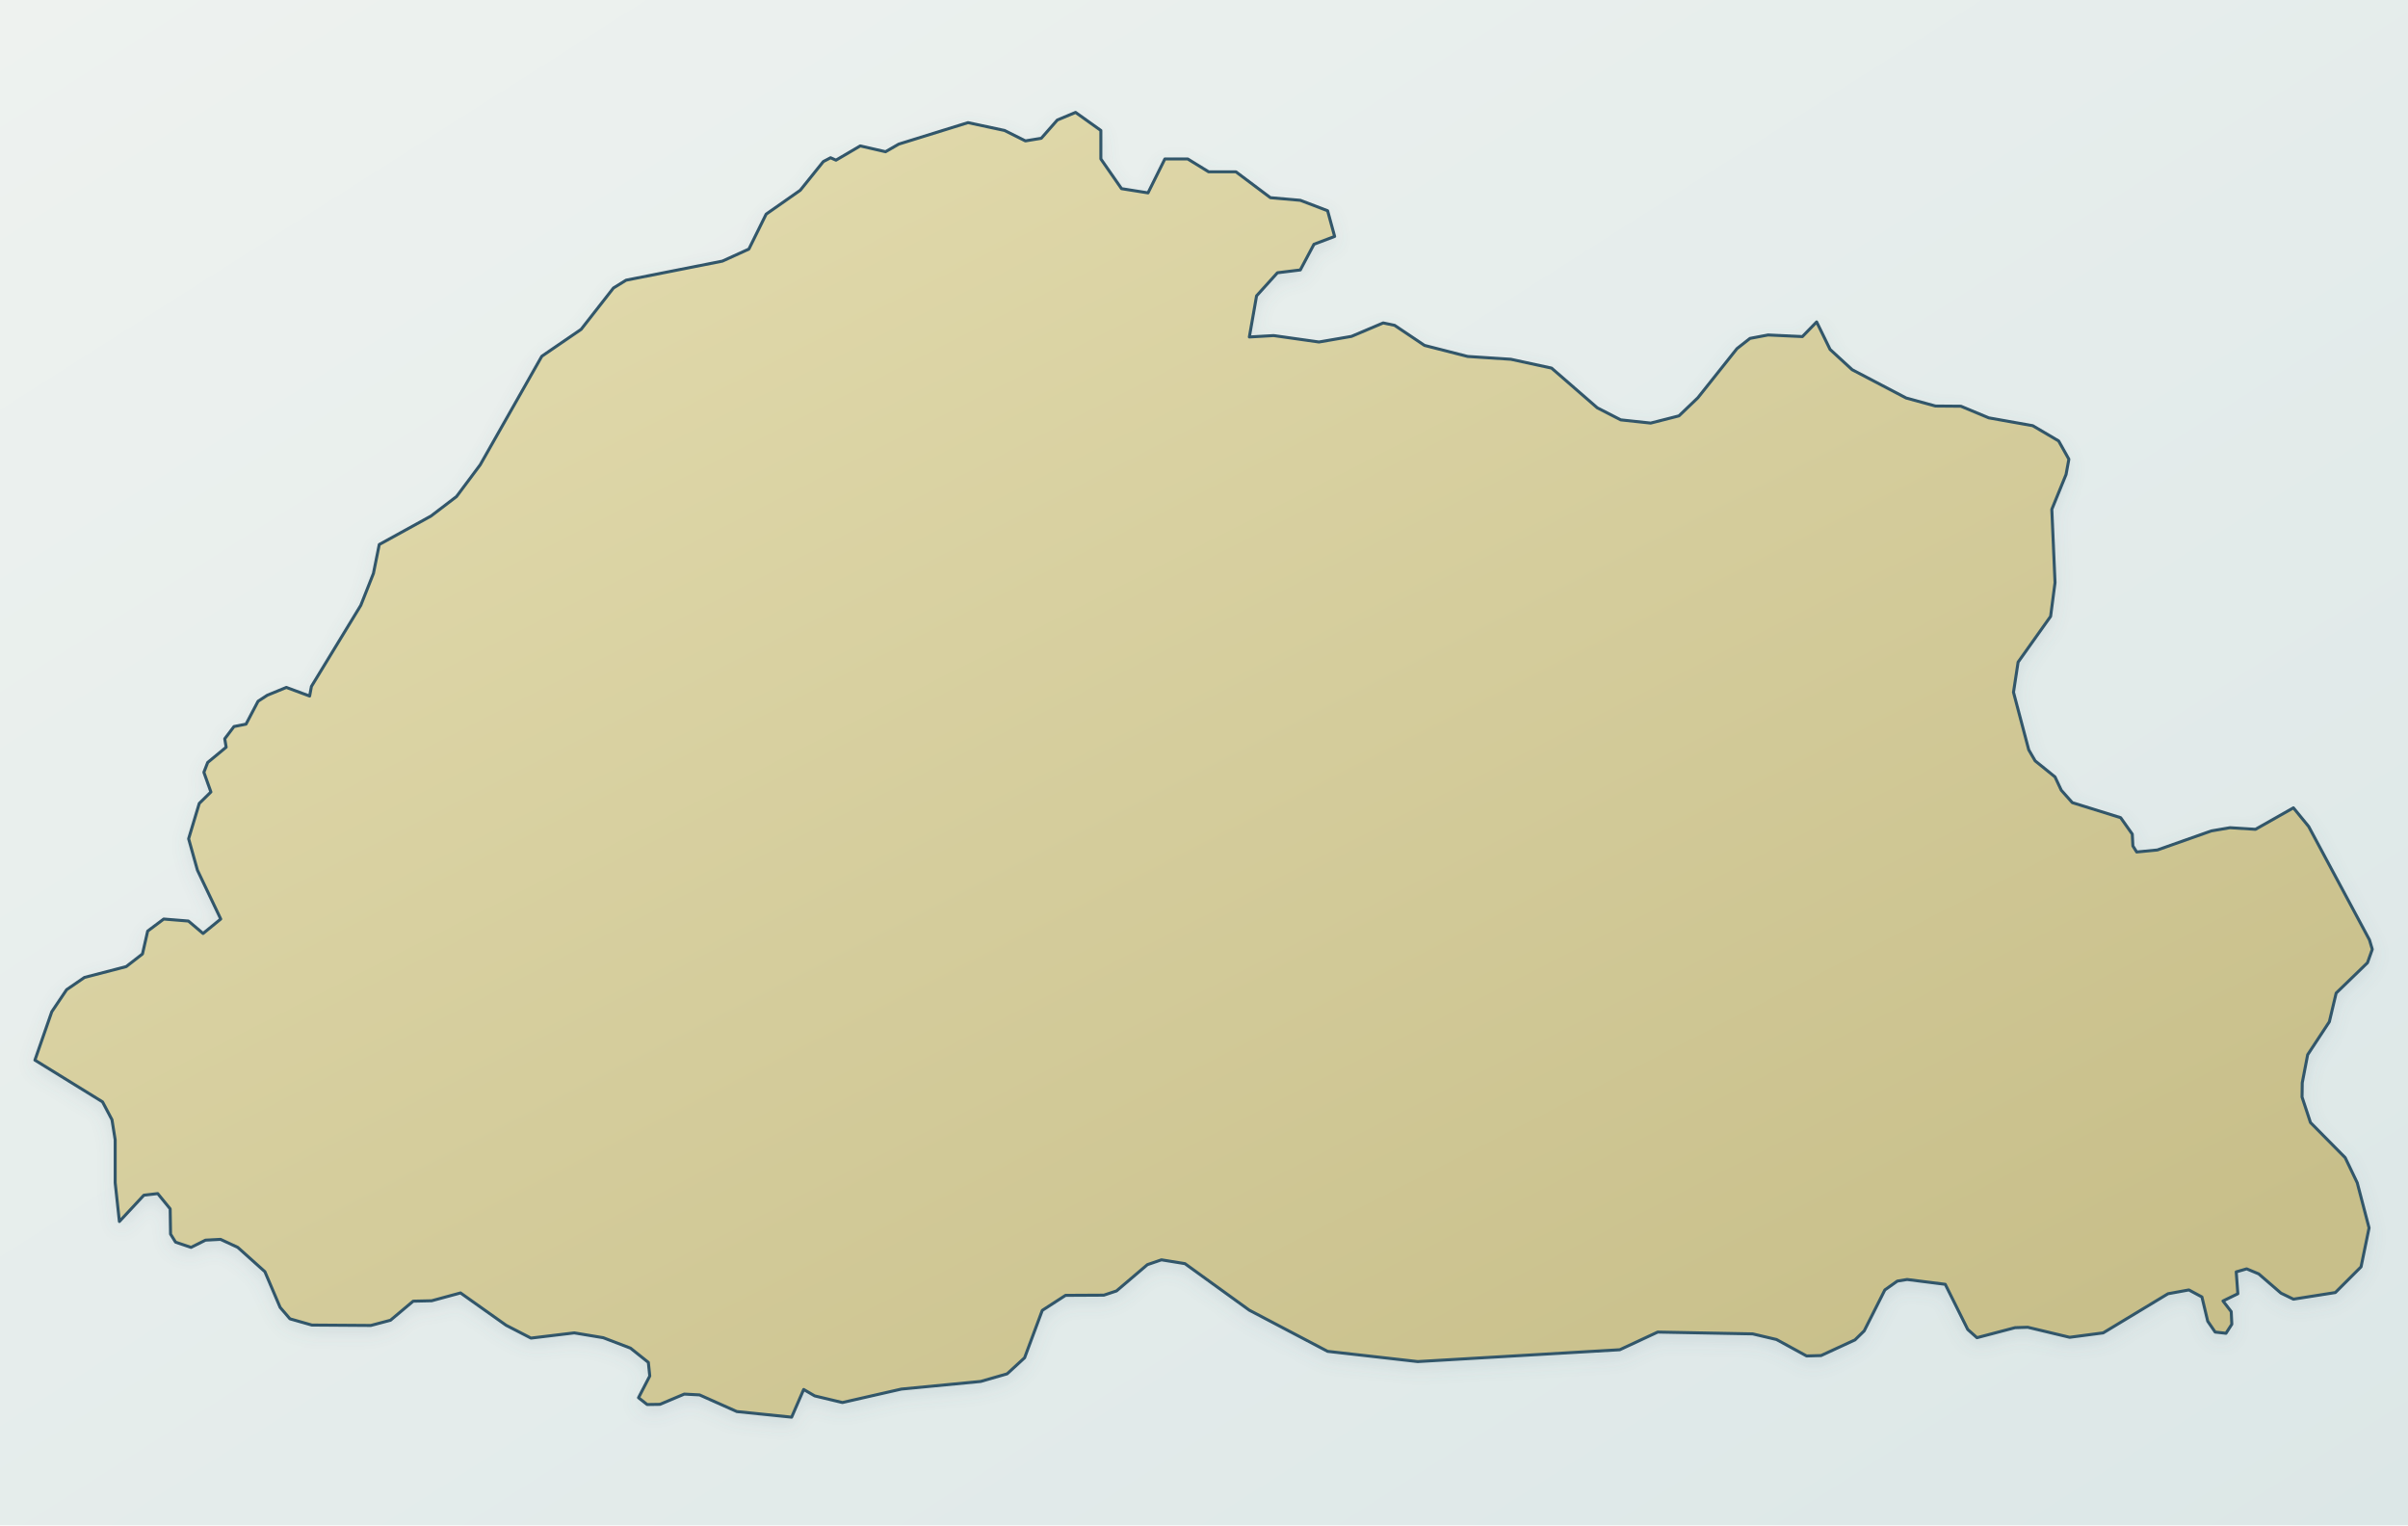
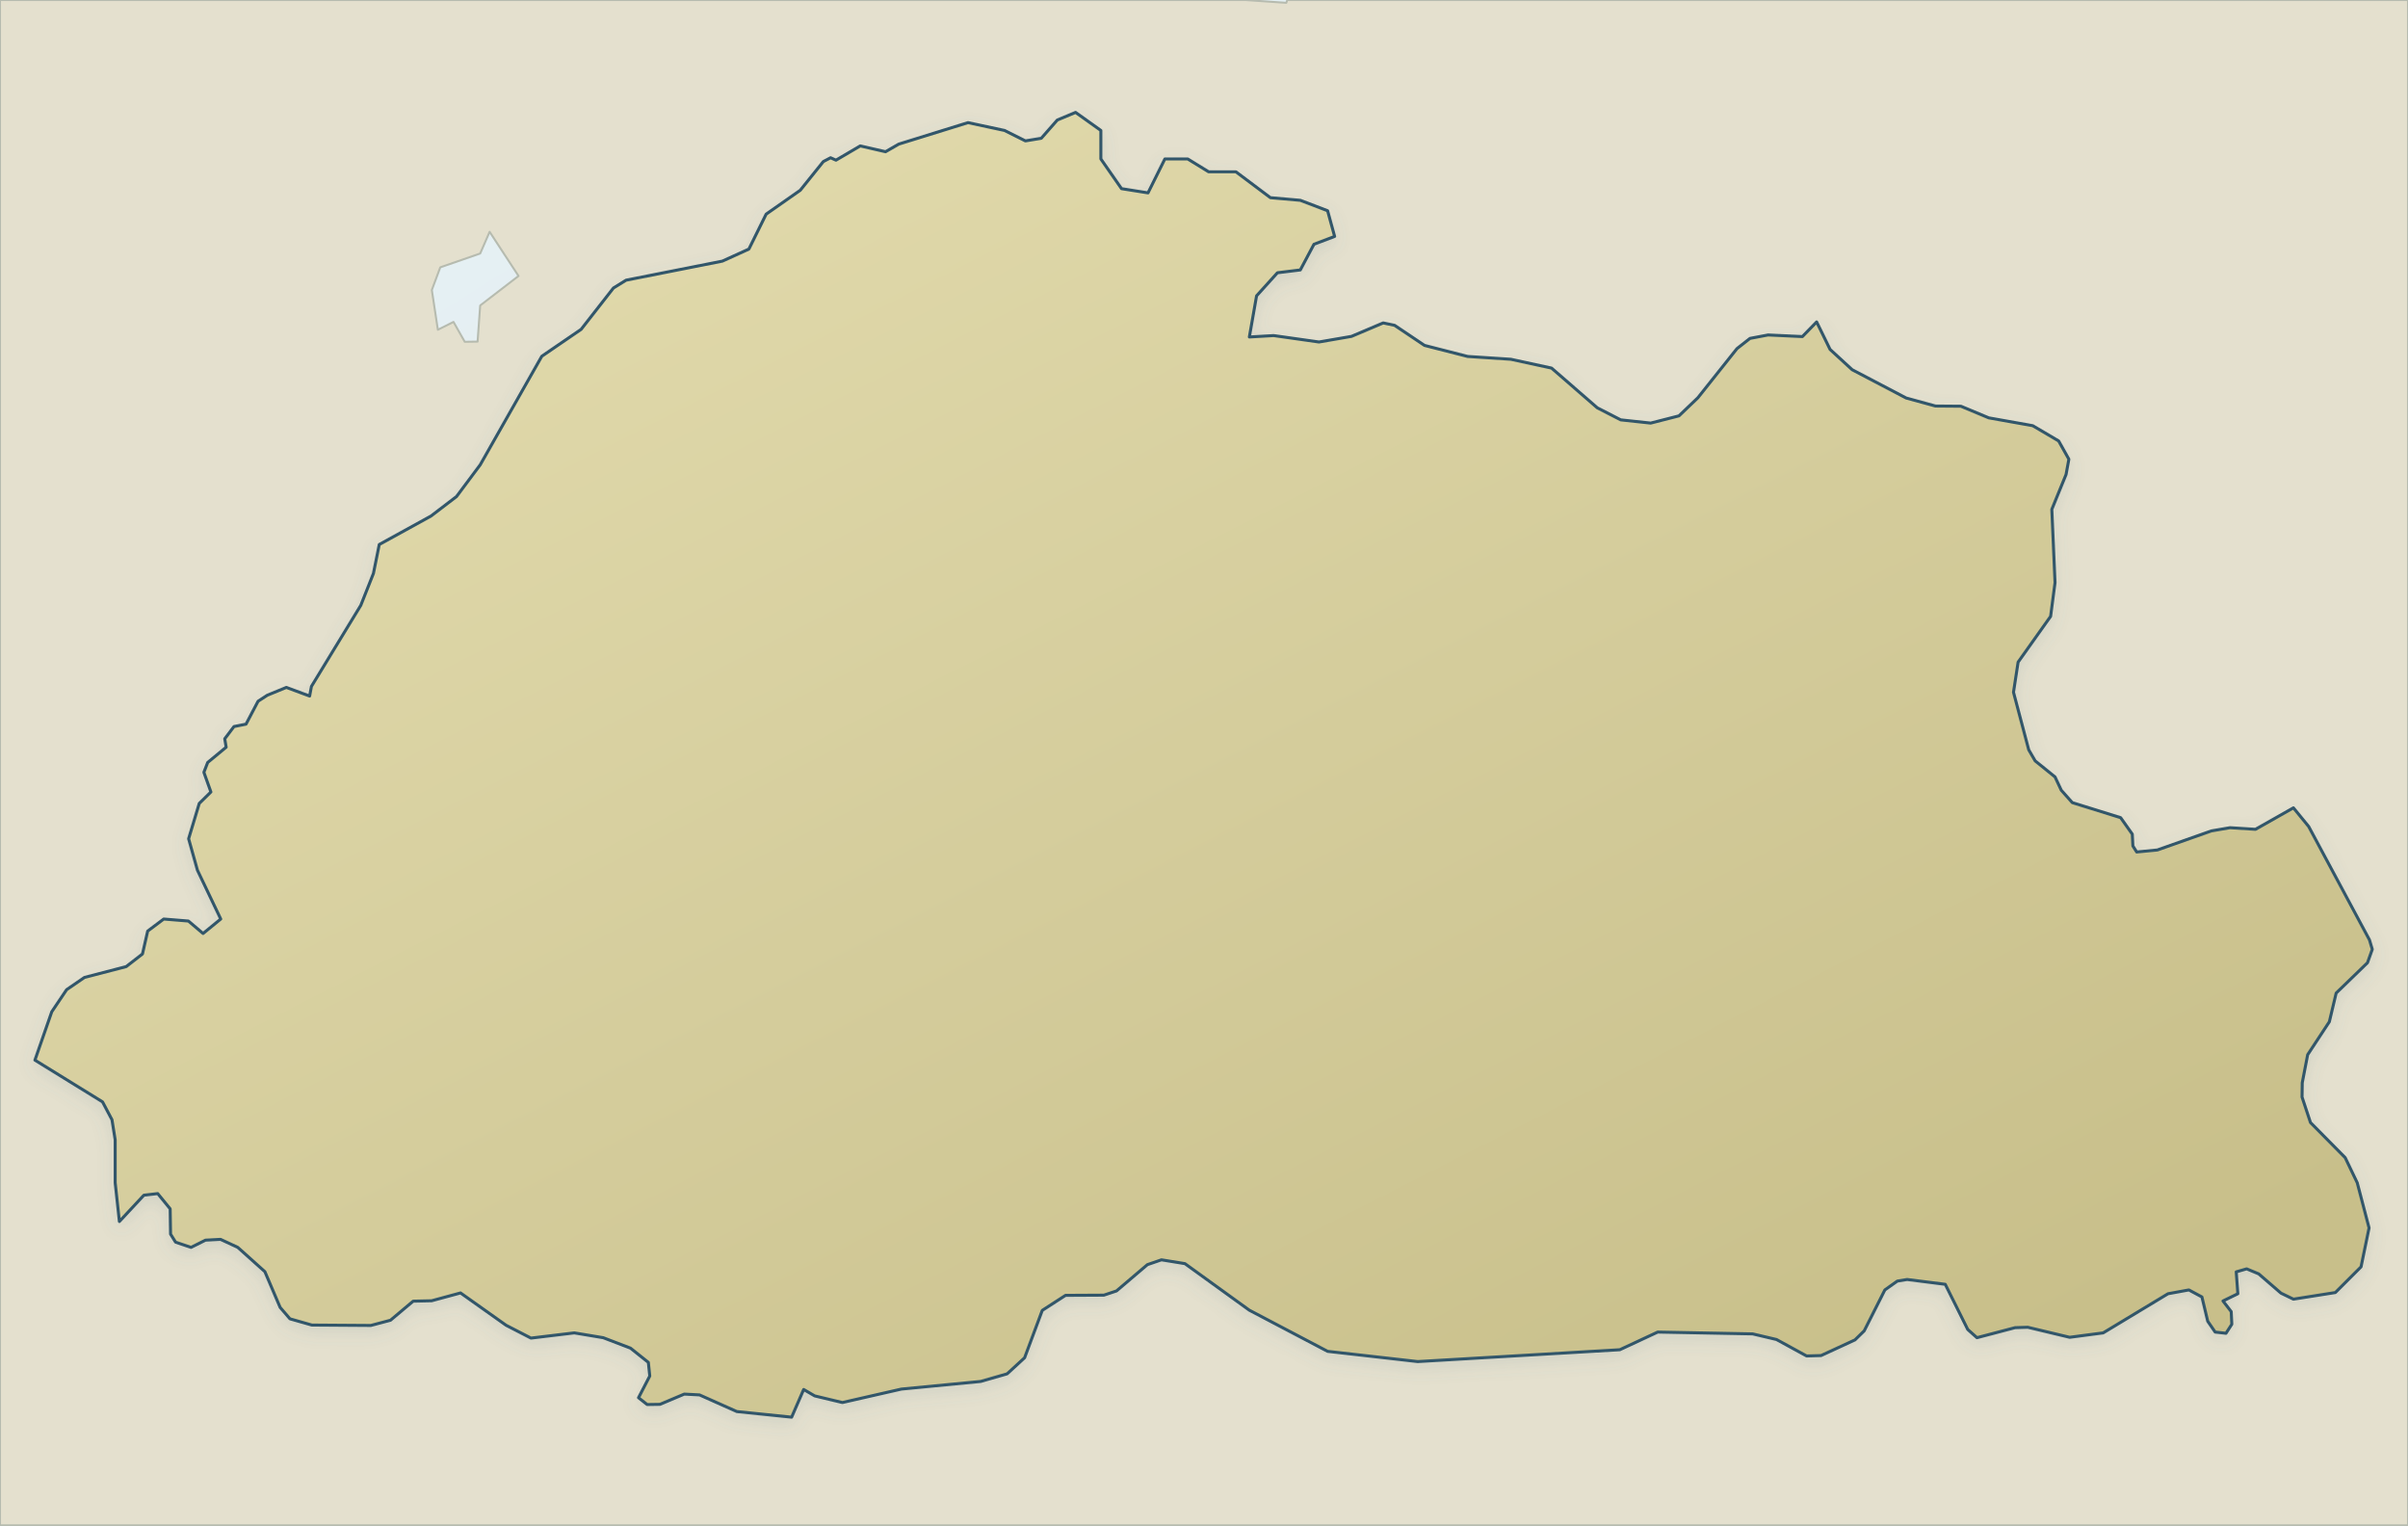
<svg xmlns="http://www.w3.org/2000/svg" viewBox="0 0 1200 760" role="img" aria-label="Map of Bhutan" data-map-style="journey-atlas-map-v3-clean-background" data-map-projection="local-equirectangular-fit-v1">
  <defs>
    <linearGradient id="sea" x1="0" y1="0" x2="1" y2="1">
-       <stop offset="0" stop-color="#eef2ef" />
-       <stop offset=".55" stop-color="#e4eceb" />
-       <stop offset="1" stop-color="#dce7e7" />
+       <stop offset="0" stop-color="#eaf2f4" />
+       <stop offset=".55" stop-color="#dcebf0" />
+       <stop offset="1" stop-color="#d0e3eb" />
    </linearGradient>
    <linearGradient id="land" x1=".12" y1=".08" x2=".88" y2=".92">
      <stop offset="0" stop-color="#e2dbad" />
      <stop offset=".52" stop-color="#d4cc9b" />
      <stop offset="1" stop-color="#c8bf8a" />
    </linearGradient>
    <filter id="shadow" x="-10%" y="-10%" width="120%" height="120%">
      <feGaussianBlur in="SourceAlpha" stdDeviation="4" result="b" />
      <feOffset in="b" dy="3" result="o" />
      <feColorMatrix in="o" type="matrix" values="0 0 0 0 .12 0 0 0 0 .22 0 0 0 0 .28 0 0 0 .14 0" />
      <feBlend in="SourceGraphic" mode="normal" />
    </filter>
  </defs>
  <rect width="1200" height="760" fill="url(#sea)" />
+   <g id="geographic-context">
+     <path d="M 620.5,0.0 L 641.0,1.4 L 641.5,0.0 L 1200.0,0.0 L 1200.0,760.0 L 0.0,760.0 L 0.0,0.0 L 620.5,0.0 Z M 231.6,170.3 L 238.0,170.2 L 239.3,152.2 L 258.4,137.5 L 244.0,115.5 L 239.3,126.3 L 219.4,133.2 L 215.2,144.5 L 218.2,164.3 L 226.0,160.4 L 231.6,170.3 Z" fill="#e4e0ce" fill-rule="evenodd" stroke="#b6bbaf" stroke-width="1" stroke-linejoin="round" />
+   </g>
  <path d="M 1024.1,290.3 L 1021.9,307.1 L 1005.7,329.9 L 1003.4,344.9 L 1011.0,373.6 L 1014.2,379.1 L 1024.1,387.1 L 1027.2,393.7 L 1032.7,399.9 L 1056.8,407.4 L 1062.6,415.6 L 1062.9,421.5 L 1064.8,424.5 L 1075.1,423.5 L 1102.0,414.0 L 1111.3,412.4 L 1124.0,413.2 L 1142.9,402.5 L 1150.5,411.8 L 1180.8,468.3 L 1182.2,473.0 L 1179.8,479.7 L 1164.2,494.8 L 1160.8,509.1 L 1150.0,525.5 L 1147.3,539.5 L 1147.2,546.6 L 1151.4,559.3 L 1168.7,576.8 L 1174.7,589.3 L 1180.6,611.8 L 1176.6,631.2 L 1163.8,644.0 L 1142.9,647.3 L 1136.7,644.3 L 1125.6,634.7 L 1119.6,632.2 L 1114.4,633.7 L 1115.2,644.6 L 1107.8,648.2 L 1111.9,653.5 L 1112.2,659.8 L 1109.3,664.3 L 1103.9,663.7 L 1100.2,658.3 L 1097.3,646.2 L 1090.8,642.7 L 1080.4,644.6 L 1048.1,664.1 L 1031.4,666.3 L 1010.5,661.3 L 1004.2,661.5 L 985.2,666.5 L 980.6,662.4 L 969.4,639.9 L 950.4,637.5 L 945.5,638.3 L 939.3,642.7 L 929.0,663.1 L 924.4,667.6 L 907.5,675.4 L 900.3,675.6 L 885.3,667.4 L 873.4,664.6 L 826.1,663.7 L 807.2,672.5 L 706.5,678.4 L 661.6,673.3 L 622.6,652.8 L 590.5,629.6 L 578.8,627.7 L 571.8,630.1 L 556.4,643.2 L 550.1,645.3 L 531.0,645.4 L 519.4,652.9 L 510.6,676.5 L 501.9,684.5 L 488.7,688.3 L 449.2,692.1 L 419.8,698.8 L 406.0,695.5 L 400.5,692.3 L 394.5,706.1 L 367.2,703.3 L 348.6,695.0 L 341.0,694.6 L 328.9,699.7 L 322.5,699.8 L 318.2,696.4 L 323.8,685.6 L 323.1,678.8 L 314.2,671.7 L 300.6,666.5 L 286.2,664.1 L 264.6,666.7 L 252.2,660.3 L 229.5,644.2 L 215.1,648.1 L 205.9,648.3 L 194.6,657.8 L 184.8,660.4 L 155.4,660.2 L 144.5,657.1 L 139.6,651.4 L 132.0,633.6 L 118.5,621.5 L 109.9,617.5 L 102.4,617.9 L 95.2,621.5 L 87.5,618.9 L 85.0,614.9 L 84.8,602.3 L 78.6,594.7 L 71.7,595.5 L 59.5,608.6 L 57.4,589.3 L 57.4,567.9 L 55.8,557.9 L 51.1,549.0 L 17.4,528.2 L 25.8,504.1 L 33.2,493.1 L 42.1,487.0 L 62.9,481.6 L 71.0,475.3 L 73.6,463.9 L 81.6,457.9 L 93.9,458.9 L 101.2,465.1 L 110.0,457.9 L 98.4,433.6 L 94.0,417.9 L 99.3,400.3 L 105.1,394.6 L 101.6,384.8 L 103.5,379.9 L 112.7,372.3 L 112.0,368.1 L 116.6,362.0 L 122.6,360.8 L 128.6,349.4 L 133.2,346.4 L 142.7,342.5 L 154.3,346.8 L 155.2,342.0 L 179.8,301.6 L 186.1,285.7 L 189.0,271.3 L 214.8,257.1 L 227.5,247.4 L 239.3,231.6 L 270.0,177.5 L 289.6,164.1 L 305.7,143.5 L 312.0,139.6 L 360.0,130.1 L 373.2,124.1 L 381.8,106.7 L 398.8,94.8 L 410.3,80.5 L 413.9,78.6 L 416.6,79.8 L 428.7,72.7 L 441.3,75.6 L 447.9,71.8 L 482.4,61.1 L 500.6,65.0 L 511.0,70.2 L 518.9,68.9 L 526.9,59.8 L 536.0,56.0 L 548.6,65.0 L 548.6,79.2 L 558.9,94.0 L 572.1,96.1 L 580.5,79.2 L 591.9,79.2 L 602.3,85.6 L 615.9,85.6 L 633.1,98.5 L 648.0,99.8 L 661.6,105.0 L 665.1,117.8 L 654.8,121.7 L 648.0,134.5 L 636.6,135.9 L 626.2,147.4 L 622.6,167.9 L 634.7,167.2 L 657.3,170.4 L 673.5,167.6 L 689.3,160.9 L 695.0,162.1 L 709.9,172.1 L 731.4,177.6 L 752.9,179.0 L 773.2,183.4 L 796.0,203.2 L 807.7,209.2 L 822.6,210.8 L 836.7,207.2 L 846.1,198.2 L 865.6,173.7 L 872.1,168.6 L 881.1,166.9 L 898.2,167.7 L 905.3,160.4 L 912.0,174.1 L 923.0,184.2 L 949.9,198.3 L 964.5,202.3 L 977.2,202.4 L 991.1,208.2 L 1013.0,212.1 L 1025.9,219.7 L 1031.0,228.8 L 1029.6,236.4 L 1022.5,253.8 L 1024.1,290.3 Z" fill="url(#land)" fill-rule="evenodd" stroke="#31576a" stroke-width="1.5" stroke-linejoin="round" stroke-linecap="round" filter="url(#shadow)" />
</svg>
